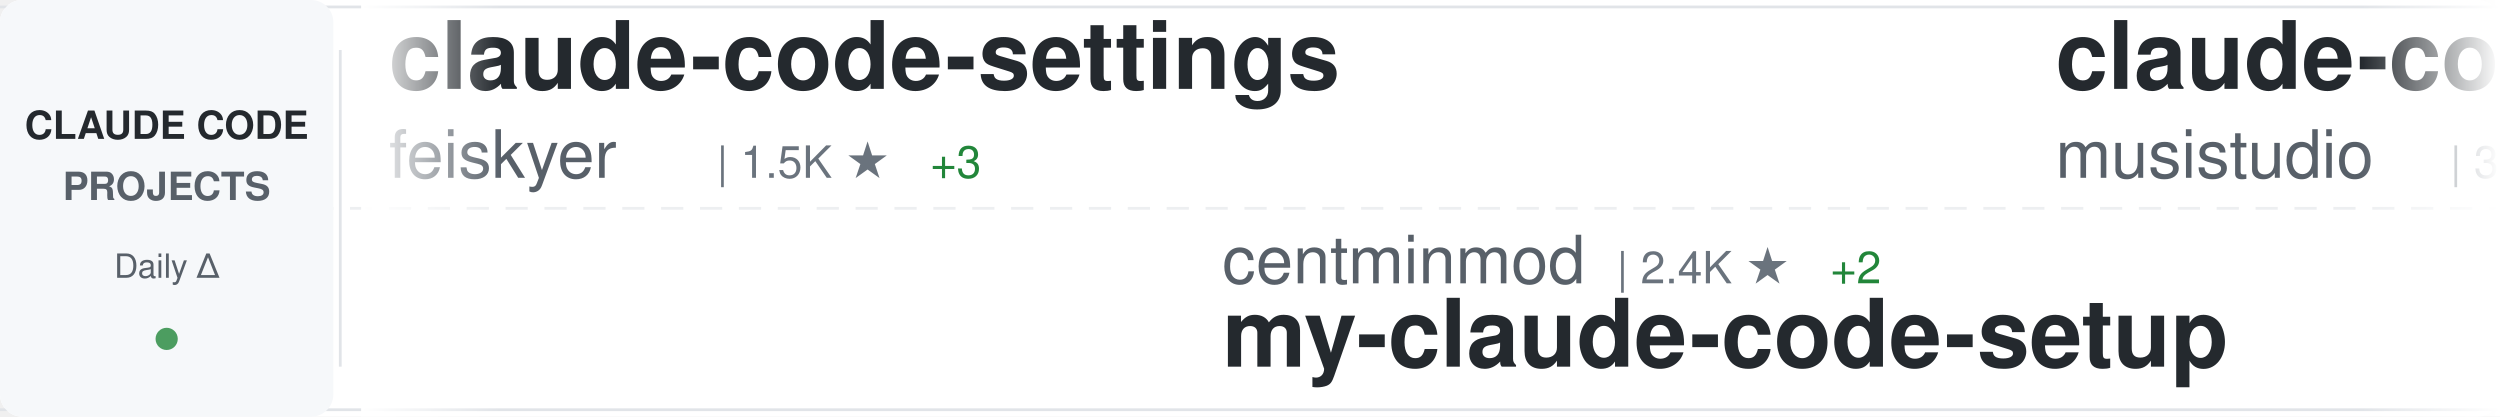
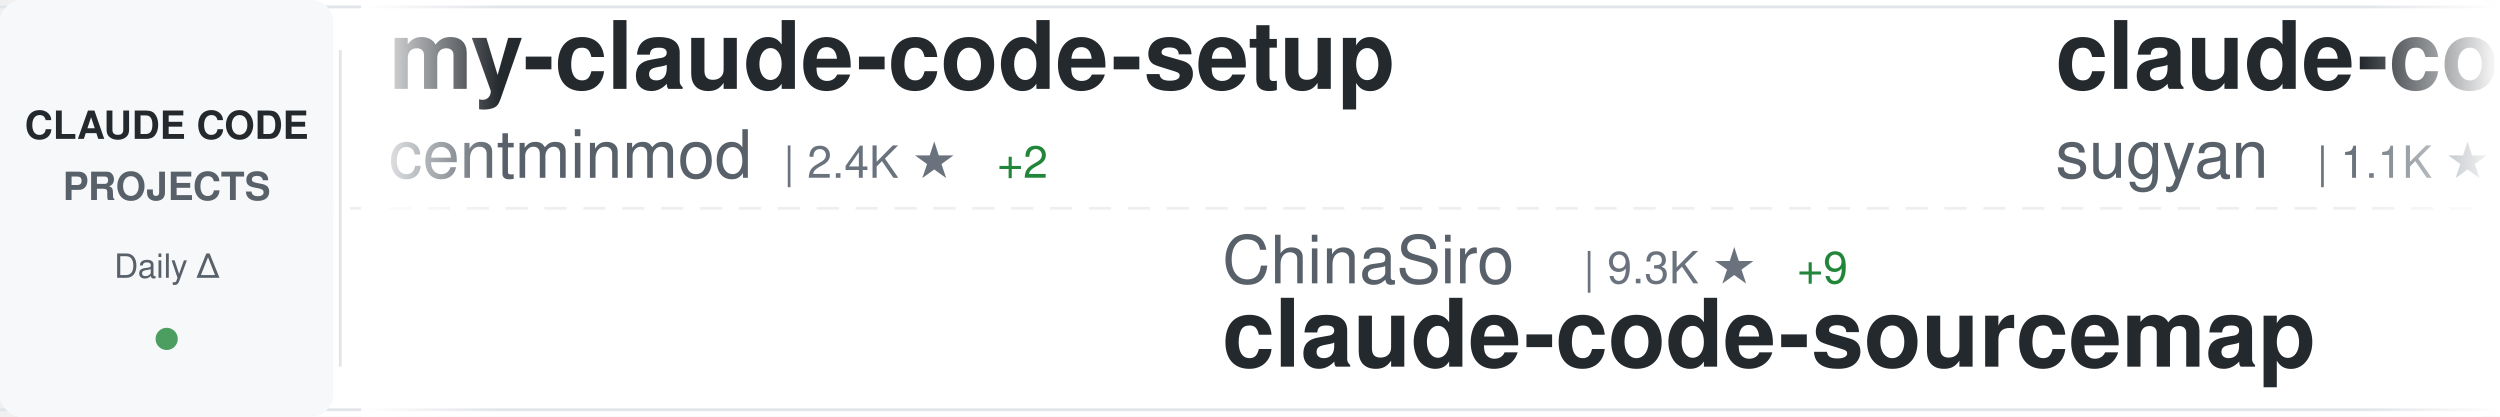
<svg xmlns="http://www.w3.org/2000/svg" width="900" height="150">
  <defs>
    <linearGradient id="awesomeLeftFade" x1="0%" y1="0%" x2="100%" y2="0%">
      <stop offset="0%" style="stop-color:#ffffff;stop-opacity:1" />
      <stop offset="100%" style="stop-color:#ffffff;stop-opacity:0" />
    </linearGradient>
    <linearGradient id="awesomeRightFade" x1="0%" y1="0%" x2="100%" y2="0%">
      <stop offset="0%" style="stop-color:#ffffff;stop-opacity:0" />
      <stop offset="100%" style="stop-color:#ffffff;stop-opacity:1" />
    </linearGradient>
  </defs>
  <rect width="900" height="150" fill="#ffffff" rx="8" />
  <rect x="0" y="2" width="900" height="1" fill="#e1e4e8" />
  <rect x="0" y="147" width="900" height="1" fill="#e1e4e8" />
  <line x1="0" y1="75" x2="900" y2="75" stroke="#e1e4e8" stroke-width="1" stroke-dasharray="8 6" opacity="0.6" />
  <rect x="0" y="0" width="120" height="150" fill="#f6f8fa" rx="8" />
  <text x="60" y="50" font-family="-apple-system, BlinkMacSystemFont, 'Segoe UI', Helvetica, Arial, sans-serif" font-size="14" font-weight="600" fill="#24292e" text-anchor="middle">CLAUDE CODE</text>
  <text x="60" y="72" font-family="-apple-system, BlinkMacSystemFont, 'Segoe UI', Helvetica, Arial, sans-serif" font-size="14" font-weight="600" fill="#586069" text-anchor="middle">PROJECTS</text>
  <text x="60" y="100" font-family="-apple-system, BlinkMacSystemFont, 'Segoe UI', Helvetica, Arial, sans-serif" font-size="12" font-weight="500" fill="#586069" text-anchor="middle">Daily Δ</text>
  <circle cx="60" cy="122" r="4" fill="#22863a" opacity="0.8" />
  <rect x="122" y="18" width="1" height="114" fill="#e1e4e8" />
  <clipPath id="awesomeTickerClip">
    <rect x="130" y="0" width="770" height="150" />
  </clipPath>
  <g clip-path="url(#awesomeTickerClip)">
    <g id="awesomeTickerItems">
      <animateTransform attributeName="transform" attributeType="XML" type="translate" from="0 0" to="-3000 0" dur="54s" repeatCount="indefinite" />
      <g transform="translate(0, 0)">
-         <text x="140" y="32" font-family="-apple-system, BlinkMacSystemFont, 'Segoe UI', Helvetica, Arial, sans-serif" font-size="34" font-weight="600" fill="#24292e">claude-code-settings</text>
-         <text x="140" y="64" font-family="-apple-system, BlinkMacSystemFont, 'Segoe UI', Helvetica, Arial, sans-serif" font-size="24" font-weight="400" fill="#586069">feiskyer</text>
-         <text x="258" y="64" font-family="-apple-system, BlinkMacSystemFont, 'Segoe UI', Helvetica, Arial, sans-serif" font-size="16" font-weight="500" fill="#6a737d">| 1.5K ★</text>
-         <text x="335" y="64" font-family="-apple-system, BlinkMacSystemFont, 'Segoe UI', Helvetica, Arial, sans-serif" font-size="16" font-weight="500" fill="#22863a"> +3</text>
+         <text x="140" y="32" font-family="-apple-system, BlinkMacSystemFont, 'Segoe UI', Helvetica, Arial, sans-serif" font-size="34" font-weight="600" fill="#24292e">my-claude-code-setup</text>
+         <text x="140" y="64" font-family="-apple-system, BlinkMacSystemFont, 'Segoe UI', Helvetica, Arial, sans-serif" font-size="24" font-weight="400" fill="#586069">centminmod</text>
+         <text x="282" y="64" font-family="-apple-system, BlinkMacSystemFont, 'Segoe UI', Helvetica, Arial, sans-serif" font-size="16" font-weight="500" fill="#6a737d">| 2.4K ★</text>
+         <text x="359" y="64" font-family="-apple-system, BlinkMacSystemFont, 'Segoe UI', Helvetica, Arial, sans-serif" font-size="16" font-weight="500" fill="#22863a"> +2</text>
      </g>
      <g transform="translate(300, 0)">
-         <text x="140" y="102" font-family="-apple-system, BlinkMacSystemFont, 'Segoe UI', Helvetica, Arial, sans-serif" font-size="24" font-weight="400" fill="#586069">centminmod</text>
-         <text x="282" y="102" font-family="-apple-system, BlinkMacSystemFont, 'Segoe UI', Helvetica, Arial, sans-serif" font-size="16" font-weight="500" fill="#6a737d">| 2.4K ★</text>
-         <text x="359" y="102" font-family="-apple-system, BlinkMacSystemFont, 'Segoe UI', Helvetica, Arial, sans-serif" font-size="16" font-weight="500" fill="#22863a"> +2</text>
-         <text x="140" y="132" font-family="-apple-system, BlinkMacSystemFont, 'Segoe UI', Helvetica, Arial, sans-serif" font-size="34" font-weight="600" fill="#24292e">my-claude-code-setup</text>
+         <text x="140" y="102" font-family="-apple-system, BlinkMacSystemFont, 'Segoe UI', Helvetica, Arial, sans-serif" font-size="24" font-weight="400" fill="#586069">ChinaSiro</text>
+         <text x="270" y="102" font-family="-apple-system, BlinkMacSystemFont, 'Segoe UI', Helvetica, Arial, sans-serif" font-size="16" font-weight="500" fill="#6a737d">| 9.3K ★</text>
+         <text x="347" y="102" font-family="-apple-system, BlinkMacSystemFont, 'Segoe UI', Helvetica, Arial, sans-serif" font-size="16" font-weight="500" fill="#22863a"> +9</text>
+         <text x="140" y="132" font-family="-apple-system, BlinkMacSystemFont, 'Segoe UI', Helvetica, Arial, sans-serif" font-size="34" font-weight="600" fill="#24292e">claude-code-sourcemap</text>
      </g>
      <g transform="translate(600, 0)">
-         <text x="140" y="32" font-family="-apple-system, BlinkMacSystemFont, 'Segoe UI', Helvetica, Arial, sans-serif" font-size="34" font-weight="600" fill="#24292e">claude-code-router</text>
-         <text x="140" y="64" font-family="-apple-system, BlinkMacSystemFont, 'Segoe UI', Helvetica, Arial, sans-serif" font-size="24" font-weight="400" fill="#586069">musistudio</text>
-         <text x="282" y="64" font-family="-apple-system, BlinkMacSystemFont, 'Segoe UI', Helvetica, Arial, sans-serif" font-size="16" font-weight="500" fill="#6a737d">| 34.5K ★</text>
-         <text x="368" y="64" font-family="-apple-system, BlinkMacSystemFont, 'Segoe UI', Helvetica, Arial, sans-serif" font-size="16" font-weight="500" fill="#22863a"> +43</text>
+         <text x="140" y="32" font-family="-apple-system, BlinkMacSystemFont, 'Segoe UI', Helvetica, Arial, sans-serif" font-size="34" font-weight="600" fill="#24292e">claude-code-webui</text>
+         <text x="140" y="64" font-family="-apple-system, BlinkMacSystemFont, 'Segoe UI', Helvetica, Arial, sans-serif" font-size="24" font-weight="400" fill="#586069">sugyan</text>
+         <text x="234" y="64" font-family="-apple-system, BlinkMacSystemFont, 'Segoe UI', Helvetica, Arial, sans-serif" font-size="16" font-weight="500" fill="#6a737d">| 1.1K ★</text>
      </g>
      <g transform="translate(900, 0)">
-         <text x="140" y="102" font-family="-apple-system, BlinkMacSystemFont, 'Segoe UI', Helvetica, Arial, sans-serif" font-size="24" font-weight="400" fill="#586069">Yuyz0112</text>
-         <text x="258" y="102" font-family="-apple-system, BlinkMacSystemFont, 'Segoe UI', Helvetica, Arial, sans-serif" font-size="16" font-weight="500" fill="#6a737d">| 2.4K ★</text>
-         <text x="140" y="132" font-family="-apple-system, BlinkMacSystemFont, 'Segoe UI', Helvetica, Arial, sans-serif" font-size="34" font-weight="600" fill="#24292e">claude-code-reverse</text>
+         <text x="140" y="102" font-family="-apple-system, BlinkMacSystemFont, 'Segoe UI', Helvetica, Arial, sans-serif" font-size="24" font-weight="400" fill="#586069">FlorianBruniaux</text>
+         <text x="342" y="102" font-family="-apple-system, BlinkMacSystemFont, 'Segoe UI', Helvetica, Arial, sans-serif" font-size="16" font-weight="500" fill="#6a737d">| 4.5K ★</text>
+         <text x="419" y="102" font-family="-apple-system, BlinkMacSystemFont, 'Segoe UI', Helvetica, Arial, sans-serif" font-size="16" font-weight="500" fill="#22863a"> +19</text>
+         <text x="140" y="132" font-family="-apple-system, BlinkMacSystemFont, 'Segoe UI', Helvetica, Arial, sans-serif" font-size="34" font-weight="600" fill="#24292e">claude-code-ultimate-gui...</text>
      </g>
      <g transform="translate(1200, 0)">
-         <text x="140" y="32" font-family="-apple-system, BlinkMacSystemFont, 'Segoe UI', Helvetica, Arial, sans-serif" font-size="34" font-weight="600" fill="#24292e">Claude-Code</text>
-         <text x="140" y="64" font-family="-apple-system, BlinkMacSystemFont, 'Segoe UI', Helvetica, Arial, sans-serif" font-size="24" font-weight="400" fill="#586069">KPR111</text>
-         <text x="234" y="64" font-family="-apple-system, BlinkMacSystemFont, 'Segoe UI', Helvetica, Arial, sans-serif" font-size="16" font-weight="500" fill="#6a737d">| 18 ★</text>
+         <text x="140" y="32" font-family="-apple-system, BlinkMacSystemFont, 'Segoe UI', Helvetica, Arial, sans-serif" font-size="34" font-weight="600" fill="#24292e">claude-code-telegram</text>
+         <text x="140" y="64" font-family="-apple-system, BlinkMacSystemFont, 'Segoe UI', Helvetica, Arial, sans-serif" font-size="24" font-weight="400" fill="#586069">RichardAtCT</text>
+         <text x="294" y="64" font-family="-apple-system, BlinkMacSystemFont, 'Segoe UI', Helvetica, Arial, sans-serif" font-size="16" font-weight="500" fill="#6a737d">| 2.6K ★</text>
+         <text x="371" y="64" font-family="-apple-system, BlinkMacSystemFont, 'Segoe UI', Helvetica, Arial, sans-serif" font-size="16" font-weight="500" fill="#22863a"> +10</text>
      </g>
      <g transform="translate(1500, 0)">
-         <text x="140" y="102" font-family="-apple-system, BlinkMacSystemFont, 'Segoe UI', Helvetica, Arial, sans-serif" font-size="24" font-weight="400" fill="#586069">liuup</text>
-         <text x="222" y="102" font-family="-apple-system, BlinkMacSystemFont, 'Segoe UI', Helvetica, Arial, sans-serif" font-size="16" font-weight="500" fill="#6a737d">| 2.8K ★</text>
-         <text x="299" y="102" font-family="-apple-system, BlinkMacSystemFont, 'Segoe UI', Helvetica, Arial, sans-serif" font-size="16" font-weight="500" fill="#22863a"> +19</text>
-         <text x="140" y="132" font-family="-apple-system, BlinkMacSystemFont, 'Segoe UI', Helvetica, Arial, sans-serif" font-size="34" font-weight="600" fill="#24292e">claude-code-analysis</text>
+         <text x="140" y="102" font-family="-apple-system, BlinkMacSystemFont, 'Segoe UI', Helvetica, Arial, sans-serif" font-size="24" font-weight="400" fill="#586069">darcyegb</text>
+         <text x="258" y="102" font-family="-apple-system, BlinkMacSystemFont, 'Segoe UI', Helvetica, Arial, sans-serif" font-size="16" font-weight="500" fill="#6a737d">| 705 ★</text>
+         <text x="326" y="102" font-family="-apple-system, BlinkMacSystemFont, 'Segoe UI', Helvetica, Arial, sans-serif" font-size="16" font-weight="500" fill="#22863a"> +3</text>
+         <text x="140" y="132" font-family="-apple-system, BlinkMacSystemFont, 'Segoe UI', Helvetica, Arial, sans-serif" font-size="34" font-weight="600" fill="#24292e">ClaudeCodeAgents</text>
      </g>
      <g transform="translate(1800, 0)">
-         <text x="140" y="32" font-family="-apple-system, BlinkMacSystemFont, 'Segoe UI', Helvetica, Arial, sans-serif" font-size="34" font-weight="600" fill="#24292e">collection-claude-code-s...</text>
-         <text x="140" y="64" font-family="-apple-system, BlinkMacSystemFont, 'Segoe UI', Helvetica, Arial, sans-serif" font-size="24" font-weight="400" fill="#586069">chauncygu</text>
-         <text x="270" y="64" font-family="-apple-system, BlinkMacSystemFont, 'Segoe UI', Helvetica, Arial, sans-serif" font-size="16" font-weight="500" fill="#6a737d">| 2.5K ★</text>
-         <text x="347" y="64" font-family="-apple-system, BlinkMacSystemFont, 'Segoe UI', Helvetica, Arial, sans-serif" font-size="16" font-weight="500" fill="#22863a"> +4</text>
+         <text x="140" y="32" font-family="-apple-system, BlinkMacSystemFont, 'Segoe UI', Helvetica, Arial, sans-serif" font-size="34" font-weight="600" fill="#24292e">Claude-Code-Workflow</text>
+         <text x="140" y="64" font-family="-apple-system, BlinkMacSystemFont, 'Segoe UI', Helvetica, Arial, sans-serif" font-size="24" font-weight="400" fill="#586069">catlog22</text>
+         <text x="258" y="64" font-family="-apple-system, BlinkMacSystemFont, 'Segoe UI', Helvetica, Arial, sans-serif" font-size="16" font-weight="500" fill="#6a737d">| 2.1K ★</text>
+         <text x="335" y="64" font-family="-apple-system, BlinkMacSystemFont, 'Segoe UI', Helvetica, Arial, sans-serif" font-size="16" font-weight="500" fill="#22863a"> +2</text>
      </g>
      <g transform="translate(2100, 0)">
-         <text x="140" y="102" font-family="-apple-system, BlinkMacSystemFont, 'Segoe UI', Helvetica, Arial, sans-serif" font-size="24" font-weight="400" fill="#586069">ghuntley</text>
-         <text x="258" y="102" font-family="-apple-system, BlinkMacSystemFont, 'Segoe UI', Helvetica, Arial, sans-serif" font-size="16" font-weight="500" fill="#6a737d">| 980 ★</text>
-         <text x="326" y="102" font-family="-apple-system, BlinkMacSystemFont, 'Segoe UI', Helvetica, Arial, sans-serif" font-size="16" font-weight="500" fill="#22863a"> +1</text>
-         <text x="140" y="132" font-family="-apple-system, BlinkMacSystemFont, 'Segoe UI', Helvetica, Arial, sans-serif" font-size="34" font-weight="600" fill="#24292e">claude-code-source-code-...</text>
+         <text x="140" y="102" font-family="-apple-system, BlinkMacSystemFont, 'Segoe UI', Helvetica, Arial, sans-serif" font-size="24" font-weight="400" fill="#586069">zebbern</text>
+         <text x="246" y="102" font-family="-apple-system, BlinkMacSystemFont, 'Segoe UI', Helvetica, Arial, sans-serif" font-size="16" font-weight="500" fill="#6a737d">| 4.2K ★</text>
+         <text x="323" y="102" font-family="-apple-system, BlinkMacSystemFont, 'Segoe UI', Helvetica, Arial, sans-serif" font-size="16" font-weight="500" fill="#22863a"> +11</text>
+         <text x="140" y="132" font-family="-apple-system, BlinkMacSystemFont, 'Segoe UI', Helvetica, Arial, sans-serif" font-size="34" font-weight="600" fill="#24292e">claude-code-guide</text>
      </g>
      <g transform="translate(2400, 0)">
-         <text x="140" y="32" font-family="-apple-system, BlinkMacSystemFont, 'Segoe UI', Helvetica, Arial, sans-serif" font-size="34" font-weight="600" fill="#24292e">claude-code-guide</text>
-         <text x="140" y="64" font-family="-apple-system, BlinkMacSystemFont, 'Segoe UI', Helvetica, Arial, sans-serif" font-size="24" font-weight="400" fill="#586069">Cranot</text>
-         <text x="234" y="64" font-family="-apple-system, BlinkMacSystemFont, 'Segoe UI', Helvetica, Arial, sans-serif" font-size="16" font-weight="500" fill="#6a737d">| 2.8K ★</text>
+         <text x="140" y="32" font-family="-apple-system, BlinkMacSystemFont, 'Segoe UI', Helvetica, Arial, sans-serif" font-size="34" font-weight="600" fill="#24292e">Claude-code</text>
+         <text x="140" y="64" font-family="-apple-system, BlinkMacSystemFont, 'Segoe UI', Helvetica, Arial, sans-serif" font-size="24" font-weight="400" fill="#586069">fazxes</text>
+         <text x="234" y="64" font-family="-apple-system, BlinkMacSystemFont, 'Segoe UI', Helvetica, Arial, sans-serif" font-size="16" font-weight="500" fill="#6a737d">| 218 ★</text>
+         <text x="302" y="64" font-family="-apple-system, BlinkMacSystemFont, 'Segoe UI', Helvetica, Arial, sans-serif" font-size="16" font-weight="500" fill="#22863a"> +2</text>
      </g>
      <g transform="translate(2700, 0)">
-         <text x="140" y="102" font-family="-apple-system, BlinkMacSystemFont, 'Segoe UI', Helvetica, Arial, sans-serif" font-size="24" font-weight="400" fill="#586069">fuergaosi233</text>
-         <text x="306" y="102" font-family="-apple-system, BlinkMacSystemFont, 'Segoe UI', Helvetica, Arial, sans-serif" font-size="16" font-weight="500" fill="#6a737d">| 2.6K ★</text>
-         <text x="383" y="102" font-family="-apple-system, BlinkMacSystemFont, 'Segoe UI', Helvetica, Arial, sans-serif" font-size="16" font-weight="500" fill="#22863a"> +3</text>
-         <text x="140" y="132" font-family="-apple-system, BlinkMacSystemFont, 'Segoe UI', Helvetica, Arial, sans-serif" font-size="34" font-weight="600" fill="#24292e">claude-code-proxy</text>
+         <text x="140" y="102" font-family="-apple-system, BlinkMacSystemFont, 'Segoe UI', Helvetica, Arial, sans-serif" font-size="24" font-weight="400" fill="#586069">shanraisshan</text>
+         <text x="306" y="102" font-family="-apple-system, BlinkMacSystemFont, 'Segoe UI', Helvetica, Arial, sans-serif" font-size="16" font-weight="500" fill="#6a737d">| 55.3K ★</text>
+         <text x="392" y="102" font-family="-apple-system, BlinkMacSystemFont, 'Segoe UI', Helvetica, Arial, sans-serif" font-size="16" font-weight="500" fill="#22863a"> +141</text>
+         <text x="140" y="132" font-family="-apple-system, BlinkMacSystemFont, 'Segoe UI', Helvetica, Arial, sans-serif" font-size="34" font-weight="600" fill="#24292e">claude-code-best-practic...</text>
      </g>
      <g transform="translate(3000, 0)">
-         <text x="140" y="32" font-family="-apple-system, BlinkMacSystemFont, 'Segoe UI', Helvetica, Arial, sans-serif" font-size="34" font-weight="600" fill="#24292e">claude-code-settings</text>
-         <text x="140" y="64" font-family="-apple-system, BlinkMacSystemFont, 'Segoe UI', Helvetica, Arial, sans-serif" font-size="24" font-weight="400" fill="#586069">feiskyer</text>
-         <text x="258" y="64" font-family="-apple-system, BlinkMacSystemFont, 'Segoe UI', Helvetica, Arial, sans-serif" font-size="16" font-weight="500" fill="#6a737d">| 1.5K ★</text>
-         <text x="335" y="64" font-family="-apple-system, BlinkMacSystemFont, 'Segoe UI', Helvetica, Arial, sans-serif" font-size="16" font-weight="500" fill="#22863a"> +3</text>
+         <text x="140" y="32" font-family="-apple-system, BlinkMacSystemFont, 'Segoe UI', Helvetica, Arial, sans-serif" font-size="34" font-weight="600" fill="#24292e">my-claude-code-setup</text>
+         <text x="140" y="64" font-family="-apple-system, BlinkMacSystemFont, 'Segoe UI', Helvetica, Arial, sans-serif" font-size="24" font-weight="400" fill="#586069">centminmod</text>
+         <text x="282" y="64" font-family="-apple-system, BlinkMacSystemFont, 'Segoe UI', Helvetica, Arial, sans-serif" font-size="16" font-weight="500" fill="#6a737d">| 2.4K ★</text>
+         <text x="359" y="64" font-family="-apple-system, BlinkMacSystemFont, 'Segoe UI', Helvetica, Arial, sans-serif" font-size="16" font-weight="500" fill="#22863a"> +2</text>
      </g>
      <g transform="translate(3300, 0)">
-         <text x="140" y="102" font-family="-apple-system, BlinkMacSystemFont, 'Segoe UI', Helvetica, Arial, sans-serif" font-size="24" font-weight="400" fill="#586069">centminmod</text>
-         <text x="282" y="102" font-family="-apple-system, BlinkMacSystemFont, 'Segoe UI', Helvetica, Arial, sans-serif" font-size="16" font-weight="500" fill="#6a737d">| 2.4K ★</text>
-         <text x="359" y="102" font-family="-apple-system, BlinkMacSystemFont, 'Segoe UI', Helvetica, Arial, sans-serif" font-size="16" font-weight="500" fill="#22863a"> +2</text>
-         <text x="140" y="132" font-family="-apple-system, BlinkMacSystemFont, 'Segoe UI', Helvetica, Arial, sans-serif" font-size="34" font-weight="600" fill="#24292e">my-claude-code-setup</text>
+         <text x="140" y="102" font-family="-apple-system, BlinkMacSystemFont, 'Segoe UI', Helvetica, Arial, sans-serif" font-size="24" font-weight="400" fill="#586069">ChinaSiro</text>
+         <text x="270" y="102" font-family="-apple-system, BlinkMacSystemFont, 'Segoe UI', Helvetica, Arial, sans-serif" font-size="16" font-weight="500" fill="#6a737d">| 9.3K ★</text>
+         <text x="347" y="102" font-family="-apple-system, BlinkMacSystemFont, 'Segoe UI', Helvetica, Arial, sans-serif" font-size="16" font-weight="500" fill="#22863a"> +9</text>
+         <text x="140" y="132" font-family="-apple-system, BlinkMacSystemFont, 'Segoe UI', Helvetica, Arial, sans-serif" font-size="34" font-weight="600" fill="#24292e">claude-code-sourcemap</text>
      </g>
      <g transform="translate(3600, 0)">
-         <text x="140" y="32" font-family="-apple-system, BlinkMacSystemFont, 'Segoe UI', Helvetica, Arial, sans-serif" font-size="34" font-weight="600" fill="#24292e">claude-code-router</text>
-         <text x="140" y="64" font-family="-apple-system, BlinkMacSystemFont, 'Segoe UI', Helvetica, Arial, sans-serif" font-size="24" font-weight="400" fill="#586069">musistudio</text>
-         <text x="282" y="64" font-family="-apple-system, BlinkMacSystemFont, 'Segoe UI', Helvetica, Arial, sans-serif" font-size="16" font-weight="500" fill="#6a737d">| 34.5K ★</text>
-         <text x="368" y="64" font-family="-apple-system, BlinkMacSystemFont, 'Segoe UI', Helvetica, Arial, sans-serif" font-size="16" font-weight="500" fill="#22863a"> +43</text>
+         <text x="140" y="32" font-family="-apple-system, BlinkMacSystemFont, 'Segoe UI', Helvetica, Arial, sans-serif" font-size="34" font-weight="600" fill="#24292e">claude-code-webui</text>
+         <text x="140" y="64" font-family="-apple-system, BlinkMacSystemFont, 'Segoe UI', Helvetica, Arial, sans-serif" font-size="24" font-weight="400" fill="#586069">sugyan</text>
+         <text x="234" y="64" font-family="-apple-system, BlinkMacSystemFont, 'Segoe UI', Helvetica, Arial, sans-serif" font-size="16" font-weight="500" fill="#6a737d">| 1.1K ★</text>
      </g>
      <g transform="translate(3900, 0)">
-         <text x="140" y="102" font-family="-apple-system, BlinkMacSystemFont, 'Segoe UI', Helvetica, Arial, sans-serif" font-size="24" font-weight="400" fill="#586069">Yuyz0112</text>
-         <text x="258" y="102" font-family="-apple-system, BlinkMacSystemFont, 'Segoe UI', Helvetica, Arial, sans-serif" font-size="16" font-weight="500" fill="#6a737d">| 2.4K ★</text>
-         <text x="140" y="132" font-family="-apple-system, BlinkMacSystemFont, 'Segoe UI', Helvetica, Arial, sans-serif" font-size="34" font-weight="600" fill="#24292e">claude-code-reverse</text>
+         <text x="140" y="102" font-family="-apple-system, BlinkMacSystemFont, 'Segoe UI', Helvetica, Arial, sans-serif" font-size="24" font-weight="400" fill="#586069">FlorianBruniaux</text>
+         <text x="342" y="102" font-family="-apple-system, BlinkMacSystemFont, 'Segoe UI', Helvetica, Arial, sans-serif" font-size="16" font-weight="500" fill="#6a737d">| 4.5K ★</text>
+         <text x="419" y="102" font-family="-apple-system, BlinkMacSystemFont, 'Segoe UI', Helvetica, Arial, sans-serif" font-size="16" font-weight="500" fill="#22863a"> +19</text>
+         <text x="140" y="132" font-family="-apple-system, BlinkMacSystemFont, 'Segoe UI', Helvetica, Arial, sans-serif" font-size="34" font-weight="600" fill="#24292e">claude-code-ultimate-gui...</text>
      </g>
    </g>
  </g>
  <rect x="130" y="0" width="50" height="150" fill="url(#awesomeLeftFade)" />
  <rect x="850" y="0" width="50" height="150" fill="url(#awesomeRightFade)" />
</svg>
